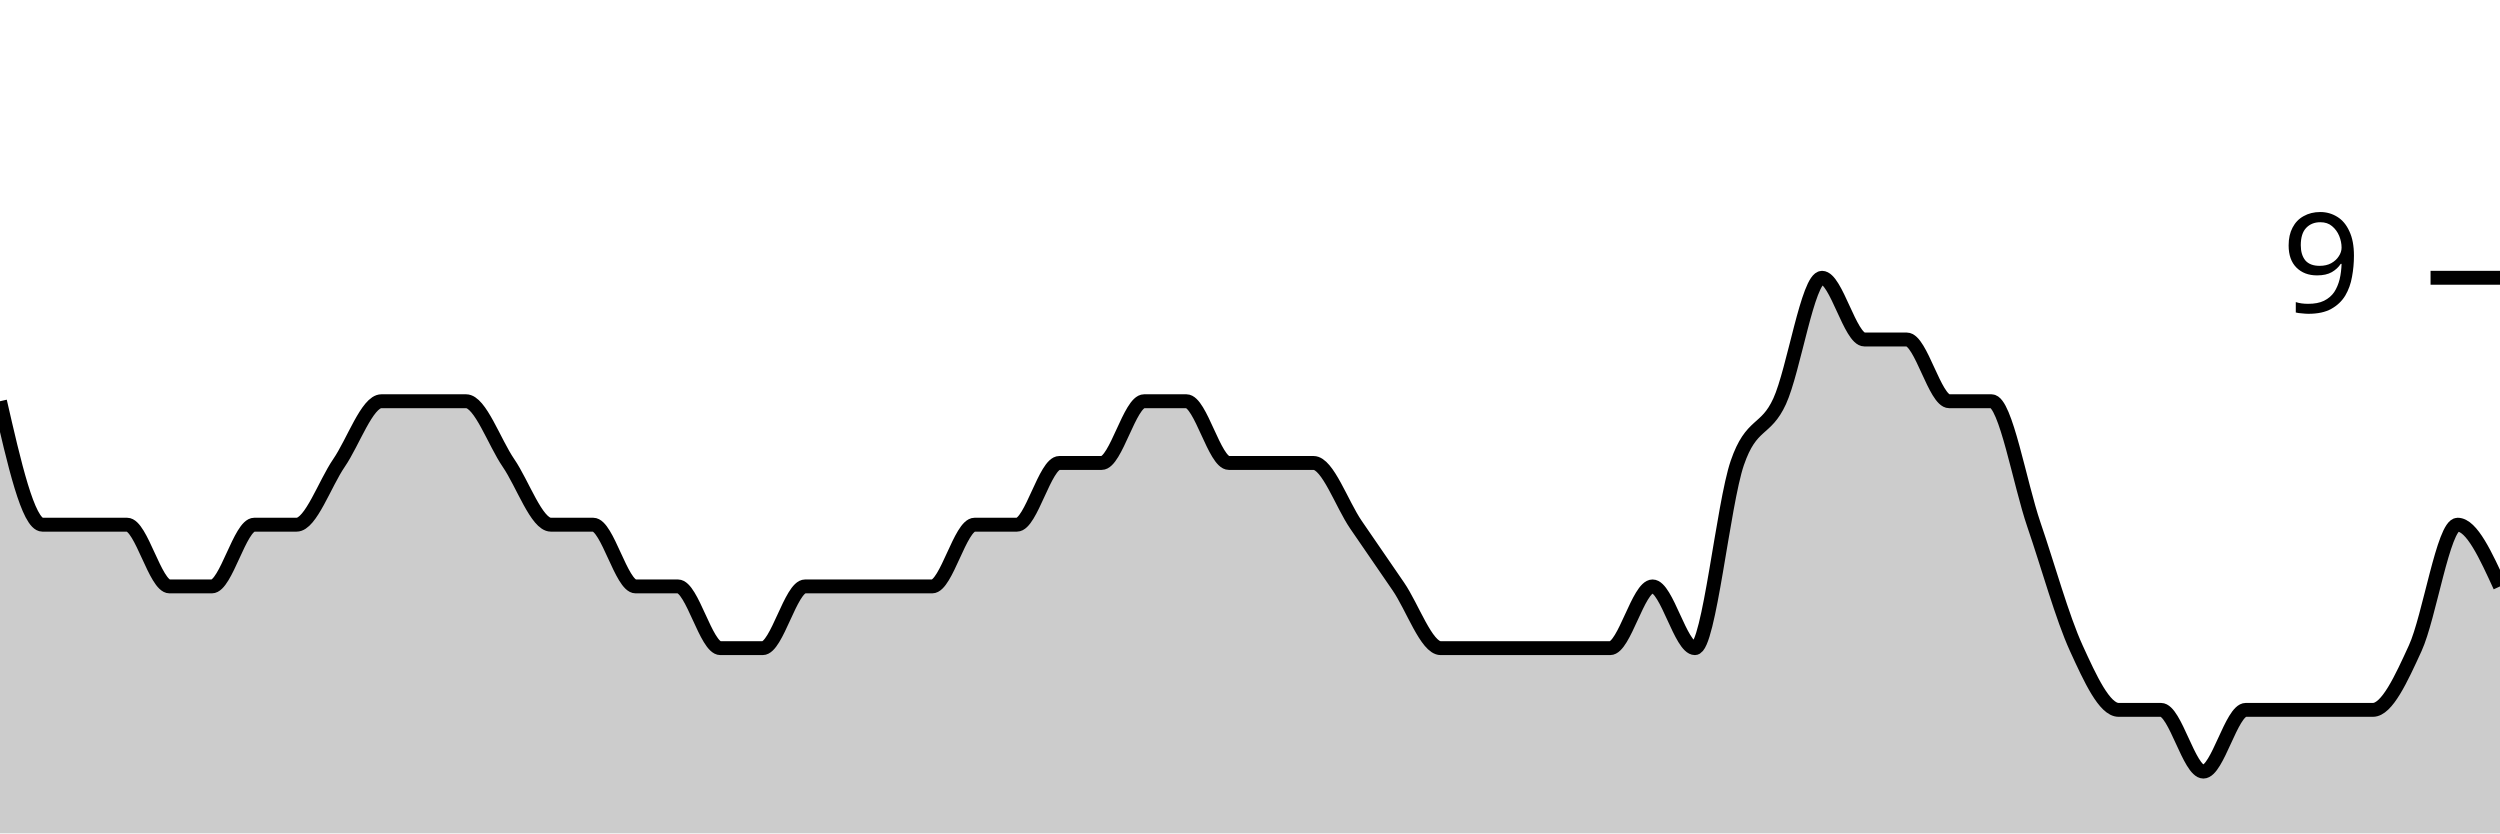
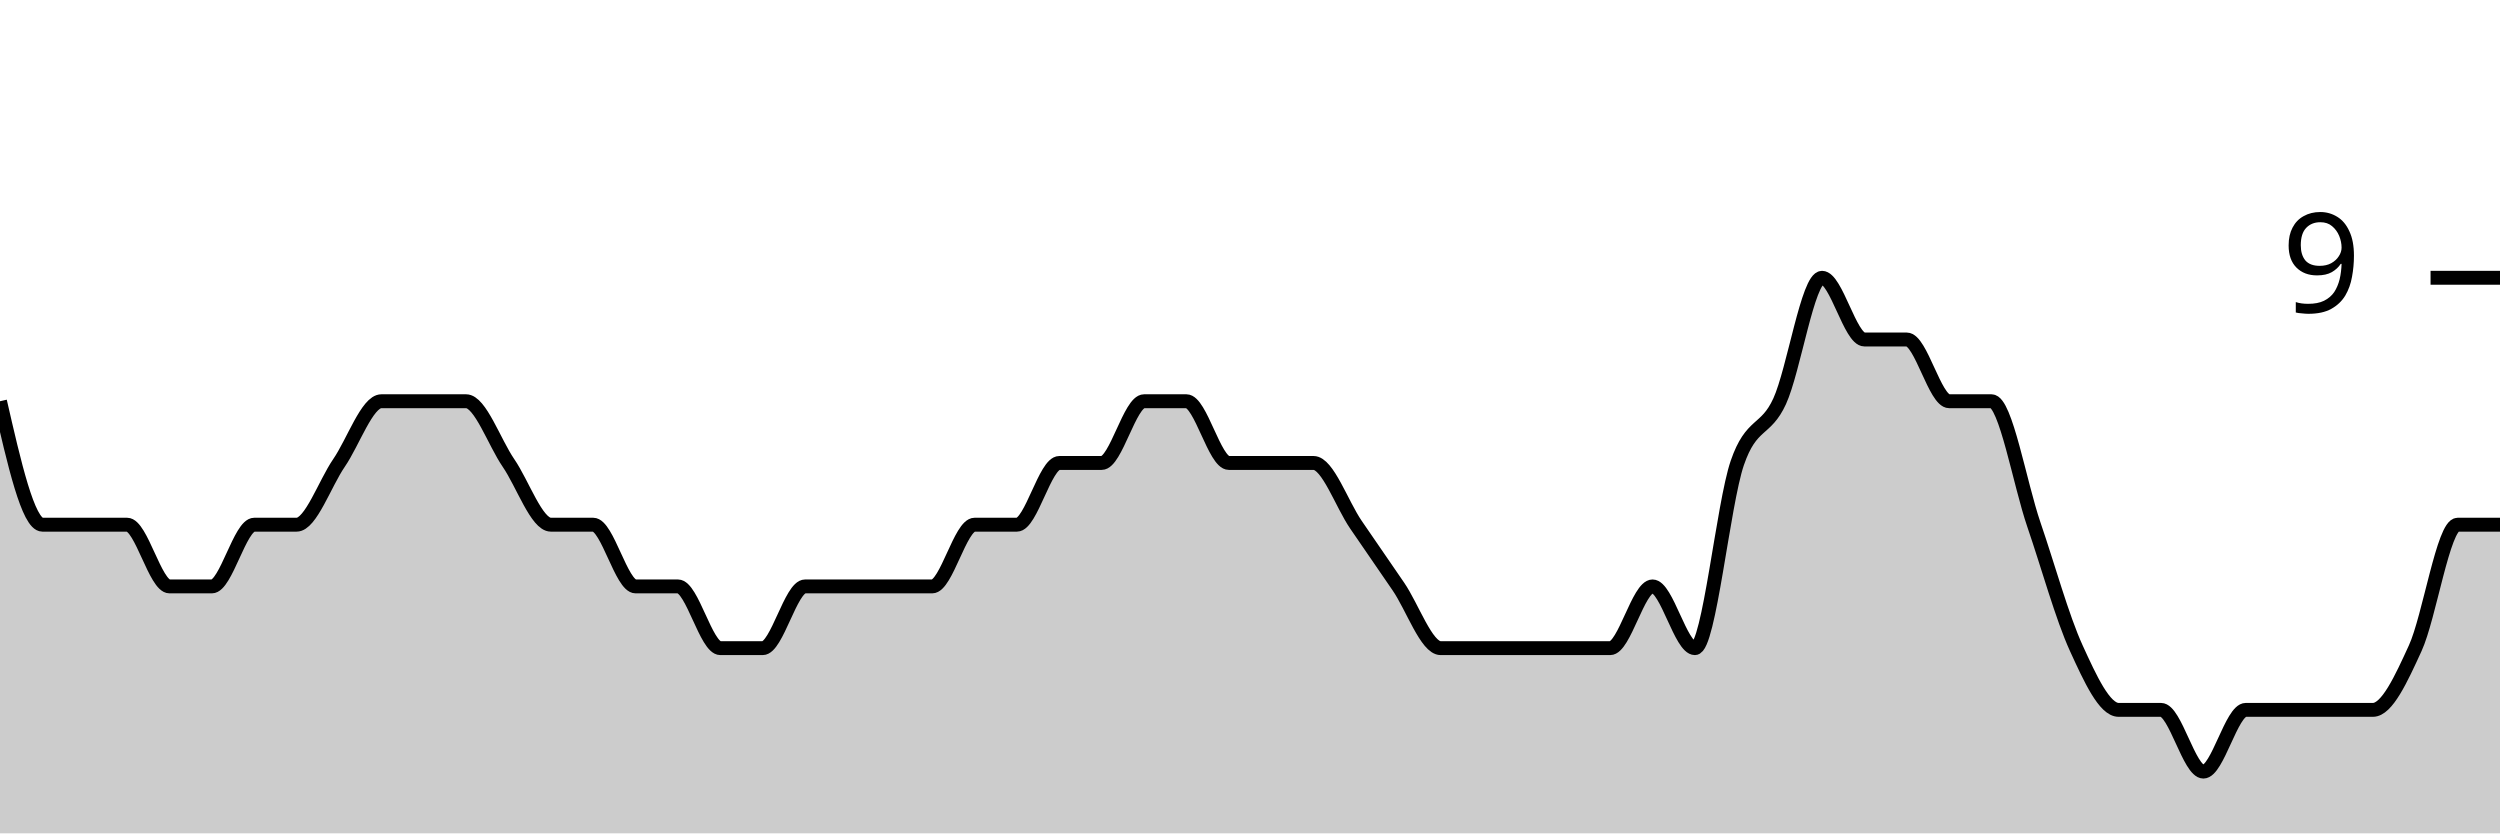
<svg xmlns="http://www.w3.org/2000/svg" viewBox="0 0 180 60">
  <g transform="translate(0,20)">
-     <path class="area" fill="rgba(0, 0, 0, 0.2)" d="M0,8.889C1.017,13.333,2.034,17.778,3.051,17.778C4.068,17.778,5.085,17.778,6.102,17.778C7.119,17.778,8.136,17.778,9.153,17.778C10.169,17.778,11.186,22.222,12.203,22.222C13.22,22.222,14.237,22.222,15.254,22.222C16.271,22.222,17.288,17.778,18.305,17.778C19.322,17.778,20.339,17.778,21.356,17.778C22.373,17.778,23.39,14.815,24.407,13.333C25.424,11.852,26.441,8.889,27.458,8.889C28.475,8.889,29.492,8.889,30.508,8.889C31.525,8.889,32.542,8.889,33.559,8.889C34.576,8.889,35.593,11.852,36.61,13.333C37.627,14.815,38.644,17.778,39.661,17.778C40.678,17.778,41.695,17.778,42.712,17.778C43.729,17.778,44.746,22.222,45.763,22.222C46.78,22.222,47.797,22.222,48.814,22.222C49.831,22.222,50.847,26.667,51.864,26.667C52.881,26.667,53.898,26.667,54.915,26.667C55.932,26.667,56.949,22.222,57.966,22.222C58.983,22.222,60,22.222,61.017,22.222C62.034,22.222,63.051,22.222,64.068,22.222C65.085,22.222,66.102,22.222,67.119,22.222C68.136,22.222,69.153,17.778,70.169,17.778C71.186,17.778,72.203,17.778,73.22,17.778C74.237,17.778,75.254,13.333,76.271,13.333C77.288,13.333,78.305,13.333,79.322,13.333C80.339,13.333,81.356,8.889,82.373,8.889C83.39,8.889,84.407,8.889,85.424,8.889C86.441,8.889,87.458,13.333,88.475,13.333C89.492,13.333,90.508,13.333,91.525,13.333C92.542,13.333,93.559,13.333,94.576,13.333C95.593,13.333,96.61,16.296,97.627,17.778C98.644,19.259,99.661,20.741,100.678,22.222C101.695,23.704,102.712,26.667,103.729,26.667C104.746,26.667,105.763,26.667,106.78,26.667C107.797,26.667,108.814,26.667,109.831,26.667C110.847,26.667,111.864,26.667,112.881,26.667C113.898,26.667,114.915,26.667,115.932,26.667C116.949,26.667,117.966,22.222,118.983,22.222C120,22.222,121.017,26.667,122.034,26.667C123.051,26.667,124.068,16.296,125.085,13.333C126.102,10.37,127.119,11.111,128.136,8.889C129.153,6.667,130.169,0,131.186,0C132.203,0,133.22,4.444,134.237,4.444C135.254,4.444,136.271,4.444,137.288,4.444C138.305,4.444,139.322,8.889,140.339,8.889C141.356,8.889,142.373,8.889,143.39,8.889C144.407,8.889,145.424,14.815,146.441,17.778C147.458,20.741,148.475,24.444,149.492,26.667C150.508,28.889,151.525,31.111,152.542,31.111C153.559,31.111,154.576,31.111,155.593,31.111C156.61,31.111,157.627,35.556,158.644,35.556C159.661,35.556,160.678,31.111,161.695,31.111C162.712,31.111,163.729,31.111,164.746,31.111C165.763,31.111,166.78,31.111,167.797,31.111C168.814,31.111,169.831,31.111,170.847,31.111C171.864,31.111,172.881,28.889,173.898,26.667C174.915,24.444,175.932,17.778,176.949,17.778C177.966,17.778,178.983,20,180,22.222L180,40C178.983,40,177.966,40,176.949,40C175.932,40,174.915,40,173.898,40C172.881,40,171.864,40,170.847,40C169.831,40,168.814,40,167.797,40C166.78,40,165.763,40,164.746,40C163.729,40,162.712,40,161.695,40C160.678,40,159.661,40,158.644,40C157.627,40,156.61,40,155.593,40C154.576,40,153.559,40,152.542,40C151.525,40,150.508,40,149.492,40C148.475,40,147.458,40,146.441,40C145.424,40,144.407,40,143.39,40C142.373,40,141.356,40,140.339,40C139.322,40,138.305,40,137.288,40C136.271,40,135.254,40,134.237,40C133.22,40,132.203,40,131.186,40C130.169,40,129.153,40,128.136,40C127.119,40,126.102,40,125.085,40C124.068,40,123.051,40,122.034,40C121.017,40,120,40,118.983,40C117.966,40,116.949,40,115.932,40C114.915,40,113.898,40,112.881,40C111.864,40,110.847,40,109.831,40C108.814,40,107.797,40,106.78,40C105.763,40,104.746,40,103.729,40C102.712,40,101.695,40,100.678,40C99.661,40,98.644,40,97.627,40C96.61,40,95.593,40,94.576,40C93.559,40,92.542,40,91.525,40C90.508,40,89.492,40,88.475,40C87.458,40,86.441,40,85.424,40C84.407,40,83.39,40,82.373,40C81.356,40,80.339,40,79.322,40C78.305,40,77.288,40,76.271,40C75.254,40,74.237,40,73.22,40C72.203,40,71.186,40,70.169,40C69.153,40,68.136,40,67.119,40C66.102,40,65.085,40,64.068,40C63.051,40,62.034,40,61.017,40C60,40,58.983,40,57.966,40C56.949,40,55.932,40,54.915,40C53.898,40,52.881,40,51.864,40C50.847,40,49.831,40,48.814,40C47.797,40,46.78,40,45.763,40C44.746,40,43.729,40,42.712,40C41.695,40,40.678,40,39.661,40C38.644,40,37.627,40,36.61,40C35.593,40,34.576,40,33.559,40C32.542,40,31.525,40,30.508,40C29.492,40,28.475,40,27.458,40C26.441,40,25.424,40,24.407,40C23.39,40,22.373,40,21.356,40C20.339,40,19.322,40,18.305,40C17.288,40,16.271,40,15.254,40C14.237,40,13.22,40,12.203,40C11.186,40,10.169,40,9.153,40C8.136,40,7.119,40,6.102,40C5.085,40,4.068,40,3.051,40C2.034,40,1.017,40,0,40Z" />
-     <path class="line" stroke="black" fill="none" d="M0,8.889C1.017,13.333,2.034,17.778,3.051,17.778C4.068,17.778,5.085,17.778,6.102,17.778C7.119,17.778,8.136,17.778,9.153,17.778C10.169,17.778,11.186,22.222,12.203,22.222C13.22,22.222,14.237,22.222,15.254,22.222C16.271,22.222,17.288,17.778,18.305,17.778C19.322,17.778,20.339,17.778,21.356,17.778C22.373,17.778,23.39,14.815,24.407,13.333C25.424,11.852,26.441,8.889,27.458,8.889C28.475,8.889,29.492,8.889,30.508,8.889C31.525,8.889,32.542,8.889,33.559,8.889C34.576,8.889,35.593,11.852,36.61,13.333C37.627,14.815,38.644,17.778,39.661,17.778C40.678,17.778,41.695,17.778,42.712,17.778C43.729,17.778,44.746,22.222,45.763,22.222C46.78,22.222,47.797,22.222,48.814,22.222C49.831,22.222,50.847,26.667,51.864,26.667C52.881,26.667,53.898,26.667,54.915,26.667C55.932,26.667,56.949,22.222,57.966,22.222C58.983,22.222,60,22.222,61.017,22.222C62.034,22.222,63.051,22.222,64.068,22.222C65.085,22.222,66.102,22.222,67.119,22.222C68.136,22.222,69.153,17.778,70.169,17.778C71.186,17.778,72.203,17.778,73.22,17.778C74.237,17.778,75.254,13.333,76.271,13.333C77.288,13.333,78.305,13.333,79.322,13.333C80.339,13.333,81.356,8.889,82.373,8.889C83.39,8.889,84.407,8.889,85.424,8.889C86.441,8.889,87.458,13.333,88.475,13.333C89.492,13.333,90.508,13.333,91.525,13.333C92.542,13.333,93.559,13.333,94.576,13.333C95.593,13.333,96.61,16.296,97.627,17.778C98.644,19.259,99.661,20.741,100.678,22.222C101.695,23.704,102.712,26.667,103.729,26.667C104.746,26.667,105.763,26.667,106.78,26.667C107.797,26.667,108.814,26.667,109.831,26.667C110.847,26.667,111.864,26.667,112.881,26.667C113.898,26.667,114.915,26.667,115.932,26.667C116.949,26.667,117.966,22.222,118.983,22.222C120,22.222,121.017,26.667,122.034,26.667C123.051,26.667,124.068,16.296,125.085,13.333C126.102,10.37,127.119,11.111,128.136,8.889C129.153,6.667,130.169,0,131.186,0C132.203,0,133.22,4.444,134.237,4.444C135.254,4.444,136.271,4.444,137.288,4.444C138.305,4.444,139.322,8.889,140.339,8.889C141.356,8.889,142.373,8.889,143.39,8.889C144.407,8.889,145.424,14.815,146.441,17.778C147.458,20.741,148.475,24.444,149.492,26.667C150.508,28.889,151.525,31.111,152.542,31.111C153.559,31.111,154.576,31.111,155.593,31.111C156.61,31.111,157.627,35.556,158.644,35.556C159.661,35.556,160.678,31.111,161.695,31.111C162.712,31.111,163.729,31.111,164.746,31.111C165.763,31.111,166.78,31.111,167.797,31.111C168.814,31.111,169.831,31.111,170.847,31.111C171.864,31.111,172.881,28.889,173.898,26.667C174.915,24.444,175.932,17.778,176.949,17.778C177.966,17.778,178.983,20,180,22.222" />
+     <path class="area" fill="rgba(0, 0, 0, 0.2)" d="M0,8.889C1.017,13.333,2.034,17.778,3.051,17.778C4.068,17.778,5.085,17.778,6.102,17.778C7.119,17.778,8.136,17.778,9.153,17.778C10.169,17.778,11.186,22.222,12.203,22.222C13.22,22.222,14.237,22.222,15.254,22.222C16.271,22.222,17.288,17.778,18.305,17.778C19.322,17.778,20.339,17.778,21.356,17.778C22.373,17.778,23.39,14.815,24.407,13.333C25.424,11.852,26.441,8.889,27.458,8.889C28.475,8.889,29.492,8.889,30.508,8.889C31.525,8.889,32.542,8.889,33.559,8.889C34.576,8.889,35.593,11.852,36.61,13.333C37.627,14.815,38.644,17.778,39.661,17.778C40.678,17.778,41.695,17.778,42.712,17.778C43.729,17.778,44.746,22.222,45.763,22.222C46.78,22.222,47.797,22.222,48.814,22.222C49.831,22.222,50.847,26.667,51.864,26.667C52.881,26.667,53.898,26.667,54.915,26.667C55.932,26.667,56.949,22.222,57.966,22.222C58.983,22.222,60,22.222,61.017,22.222C62.034,22.222,63.051,22.222,64.068,22.222C65.085,22.222,66.102,22.222,67.119,22.222C68.136,22.222,69.153,17.778,70.169,17.778C71.186,17.778,72.203,17.778,73.22,17.778C74.237,17.778,75.254,13.333,76.271,13.333C77.288,13.333,78.305,13.333,79.322,13.333C80.339,13.333,81.356,8.889,82.373,8.889C83.39,8.889,84.407,8.889,85.424,8.889C86.441,8.889,87.458,13.333,88.475,13.333C89.492,13.333,90.508,13.333,91.525,13.333C92.542,13.333,93.559,13.333,94.576,13.333C95.593,13.333,96.61,16.296,97.627,17.778C98.644,19.259,99.661,20.741,100.678,22.222C101.695,23.704,102.712,26.667,103.729,26.667C104.746,26.667,105.763,26.667,106.78,26.667C107.797,26.667,108.814,26.667,109.831,26.667C110.847,26.667,111.864,26.667,112.881,26.667C113.898,26.667,114.915,26.667,115.932,26.667C116.949,26.667,117.966,22.222,118.983,22.222C120,22.222,121.017,26.667,122.034,26.667C123.051,26.667,124.068,16.296,125.085,13.333C126.102,10.37,127.119,11.111,128.136,8.889C129.153,6.667,130.169,0,131.186,0C132.203,0,133.22,4.444,134.237,4.444C135.254,4.444,136.271,4.444,137.288,4.444C138.305,4.444,139.322,8.889,140.339,8.889C141.356,8.889,142.373,8.889,143.39,8.889C144.407,8.889,145.424,14.815,146.441,17.778C147.458,20.741,148.475,24.444,149.492,26.667C150.508,28.889,151.525,31.111,152.542,31.111C153.559,31.111,154.576,31.111,155.593,31.111C156.61,31.111,157.627,35.556,158.644,35.556C159.661,35.556,160.678,31.111,161.695,31.111C162.712,31.111,163.729,31.111,164.746,31.111C165.763,31.111,166.78,31.111,167.797,31.111C168.814,31.111,169.831,31.111,170.847,31.111C171.864,31.111,172.881,28.889,173.898,26.667C174.915,24.444,175.932,17.778,176.949,17.778C177.966,17.778,178.983,17.778,180,17.778L180,40C178.983,40,177.966,40,176.949,40C175.932,40,174.915,40,173.898,40C172.881,40,171.864,40,170.847,40C169.831,40,168.814,40,167.797,40C166.78,40,165.763,40,164.746,40C163.729,40,162.712,40,161.695,40C160.678,40,159.661,40,158.644,40C157.627,40,156.61,40,155.593,40C154.576,40,153.559,40,152.542,40C151.525,40,150.508,40,149.492,40C148.475,40,147.458,40,146.441,40C145.424,40,144.407,40,143.39,40C142.373,40,141.356,40,140.339,40C139.322,40,138.305,40,137.288,40C136.271,40,135.254,40,134.237,40C133.22,40,132.203,40,131.186,40C130.169,40,129.153,40,128.136,40C127.119,40,126.102,40,125.085,40C124.068,40,123.051,40,122.034,40C121.017,40,120,40,118.983,40C117.966,40,116.949,40,115.932,40C114.915,40,113.898,40,112.881,40C111.864,40,110.847,40,109.831,40C108.814,40,107.797,40,106.78,40C105.763,40,104.746,40,103.729,40C102.712,40,101.695,40,100.678,40C99.661,40,98.644,40,97.627,40C96.61,40,95.593,40,94.576,40C93.559,40,92.542,40,91.525,40C90.508,40,89.492,40,88.475,40C87.458,40,86.441,40,85.424,40C84.407,40,83.39,40,82.373,40C81.356,40,80.339,40,79.322,40C78.305,40,77.288,40,76.271,40C75.254,40,74.237,40,73.22,40C72.203,40,71.186,40,70.169,40C69.153,40,68.136,40,67.119,40C66.102,40,65.085,40,64.068,40C63.051,40,62.034,40,61.017,40C60,40,58.983,40,57.966,40C56.949,40,55.932,40,54.915,40C53.898,40,52.881,40,51.864,40C50.847,40,49.831,40,48.814,40C47.797,40,46.78,40,45.763,40C44.746,40,43.729,40,42.712,40C41.695,40,40.678,40,39.661,40C38.644,40,37.627,40,36.61,40C35.593,40,34.576,40,33.559,40C32.542,40,31.525,40,30.508,40C29.492,40,28.475,40,27.458,40C26.441,40,25.424,40,24.407,40C23.39,40,22.373,40,21.356,40C20.339,40,19.322,40,18.305,40C17.288,40,16.271,40,15.254,40C14.237,40,13.22,40,12.203,40C11.186,40,10.169,40,9.153,40C8.136,40,7.119,40,6.102,40C5.085,40,4.068,40,3.051,40C2.034,40,1.017,40,0,40Z" />
+     <path class="line" stroke="black" fill="none" d="M0,8.889C1.017,13.333,2.034,17.778,3.051,17.778C4.068,17.778,5.085,17.778,6.102,17.778C7.119,17.778,8.136,17.778,9.153,17.778C10.169,17.778,11.186,22.222,12.203,22.222C13.22,22.222,14.237,22.222,15.254,22.222C16.271,22.222,17.288,17.778,18.305,17.778C19.322,17.778,20.339,17.778,21.356,17.778C22.373,17.778,23.39,14.815,24.407,13.333C25.424,11.852,26.441,8.889,27.458,8.889C28.475,8.889,29.492,8.889,30.508,8.889C31.525,8.889,32.542,8.889,33.559,8.889C34.576,8.889,35.593,11.852,36.61,13.333C37.627,14.815,38.644,17.778,39.661,17.778C40.678,17.778,41.695,17.778,42.712,17.778C43.729,17.778,44.746,22.222,45.763,22.222C46.78,22.222,47.797,22.222,48.814,22.222C49.831,22.222,50.847,26.667,51.864,26.667C52.881,26.667,53.898,26.667,54.915,26.667C55.932,26.667,56.949,22.222,57.966,22.222C58.983,22.222,60,22.222,61.017,22.222C62.034,22.222,63.051,22.222,64.068,22.222C65.085,22.222,66.102,22.222,67.119,22.222C68.136,22.222,69.153,17.778,70.169,17.778C71.186,17.778,72.203,17.778,73.22,17.778C74.237,17.778,75.254,13.333,76.271,13.333C77.288,13.333,78.305,13.333,79.322,13.333C80.339,13.333,81.356,8.889,82.373,8.889C83.39,8.889,84.407,8.889,85.424,8.889C86.441,8.889,87.458,13.333,88.475,13.333C89.492,13.333,90.508,13.333,91.525,13.333C92.542,13.333,93.559,13.333,94.576,13.333C95.593,13.333,96.61,16.296,97.627,17.778C98.644,19.259,99.661,20.741,100.678,22.222C101.695,23.704,102.712,26.667,103.729,26.667C104.746,26.667,105.763,26.667,106.78,26.667C107.797,26.667,108.814,26.667,109.831,26.667C110.847,26.667,111.864,26.667,112.881,26.667C113.898,26.667,114.915,26.667,115.932,26.667C116.949,26.667,117.966,22.222,118.983,22.222C120,22.222,121.017,26.667,122.034,26.667C123.051,26.667,124.068,16.296,125.085,13.333C126.102,10.37,127.119,11.111,128.136,8.889C129.153,6.667,130.169,0,131.186,0C132.203,0,133.22,4.444,134.237,4.444C135.254,4.444,136.271,4.444,137.288,4.444C138.305,4.444,139.322,8.889,140.339,8.889C141.356,8.889,142.373,8.889,143.39,8.889C144.407,8.889,145.424,14.815,146.441,17.778C147.458,20.741,148.475,24.444,149.492,26.667C150.508,28.889,151.525,31.111,152.542,31.111C153.559,31.111,154.576,31.111,155.593,31.111C156.61,31.111,157.627,35.556,158.644,35.556C159.661,35.556,160.678,31.111,161.695,31.111C162.712,31.111,163.729,31.111,164.746,31.111C165.763,31.111,166.78,31.111,167.797,31.111C168.814,31.111,169.831,31.111,170.847,31.111C171.864,31.111,172.881,28.889,173.898,26.667C174.915,24.444,175.932,17.778,176.949,17.778C177.966,17.778,178.983,17.778,180,17.778" />
    <path class="axis-ceiling" stroke-width="1" stroke="black" fill="none" d="M175,0L180,0" />
    <text class="axis-ceiling-label" font-family="sans-serif" text-anchor="end" font-size="10px" x="170" y="2.5">9</text>
  </g>
</svg>
